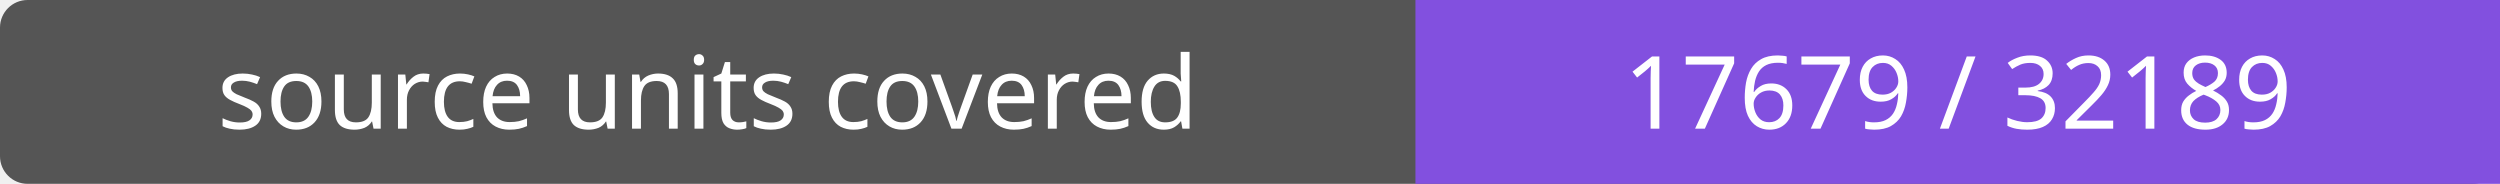
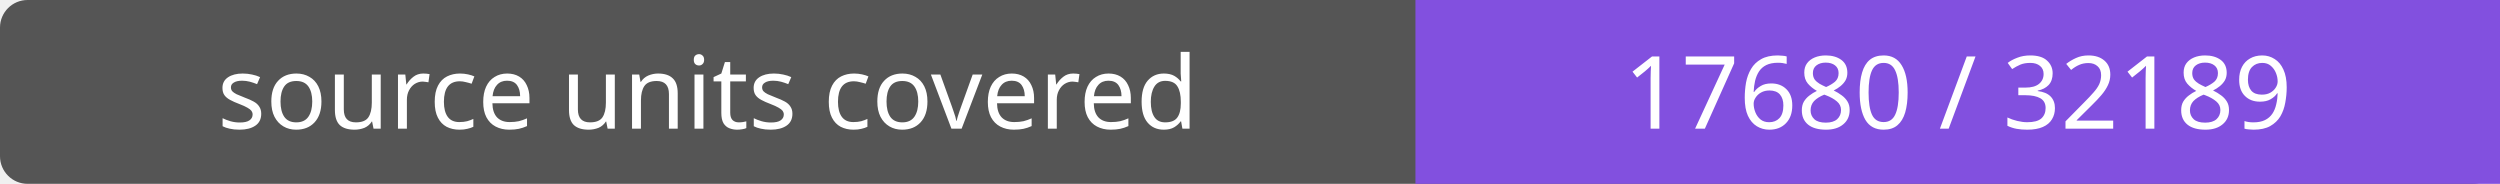
- <svg xmlns="http://www.w3.org/2000/svg" width="272" height="20" role="img" aria-label="source units covered: 17679 / 32189">
+ <svg xmlns="http://www.w3.org/2000/svg" width="272" height="20" role="img" aria-label="source units covered: 17680 / 32189">
  <rect width="272" height="20" rx="3" fill="#555" />
  <path fill="#8250df" d="M154 0h118v20H154z" />
  <g fill="#fff" text-anchor="middle" font-family="Verdana,sans-serif" font-size="11">
    <text x="77.0" y="14">source units covered</text>
-     <text x="213.0" y="14">17679 / 32189</text>
+     <text x="213.0" y="14">17680 / 32189</text>
  </g>
</svg>
